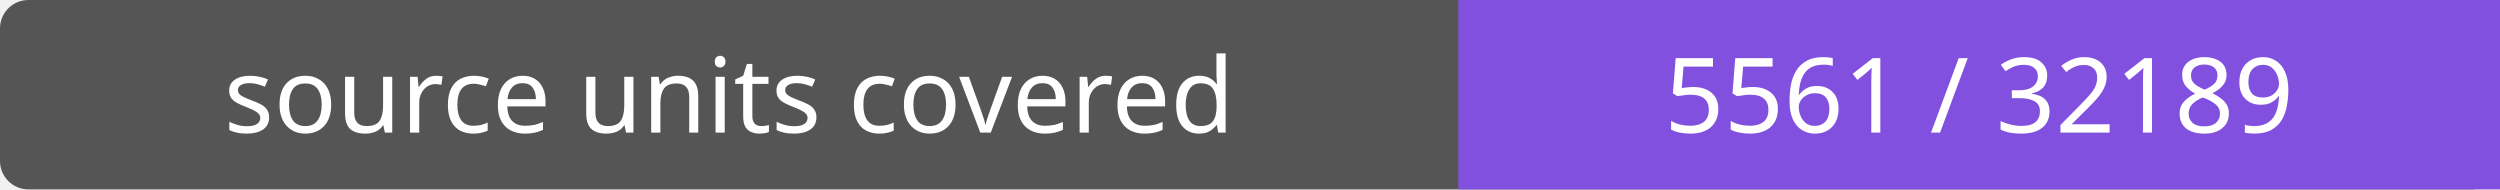
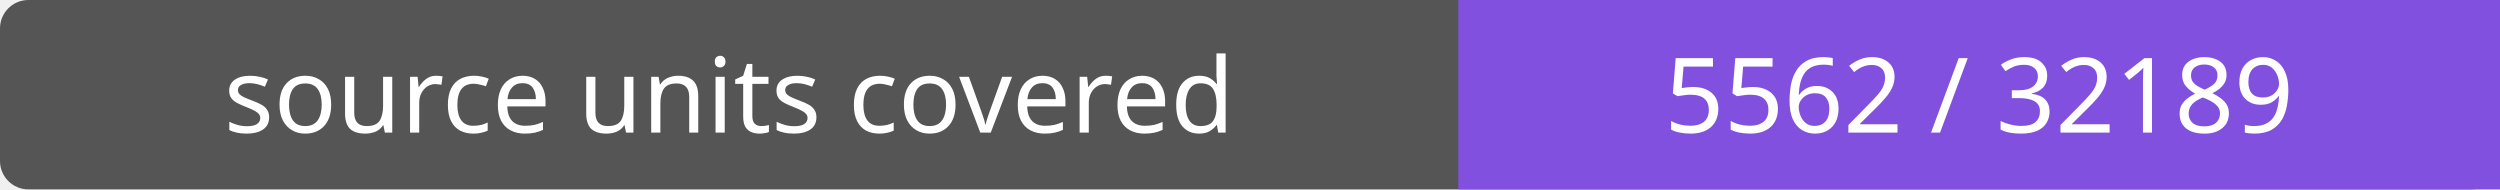
- <svg xmlns="http://www.w3.org/2000/svg" width="264" height="20" role="img" aria-label="source units covered: 5561 / 32189">
+ <svg xmlns="http://www.w3.org/2000/svg" width="264" height="20" role="img" aria-label="source units covered: 5562 / 32189">
  <rect width="264" height="20" rx="3" fill="#555" />
  <path fill="#8250df" d="M154 0h110v20H154z" />
  <g fill="#fff" text-anchor="middle" font-family="Verdana,sans-serif" font-size="11">
    <text x="77.0" y="14">source units covered</text>
-     <text x="209.0" y="14">5561 / 32189</text>
+     <text x="209.0" y="14">5562 / 32189</text>
  </g>
</svg>
